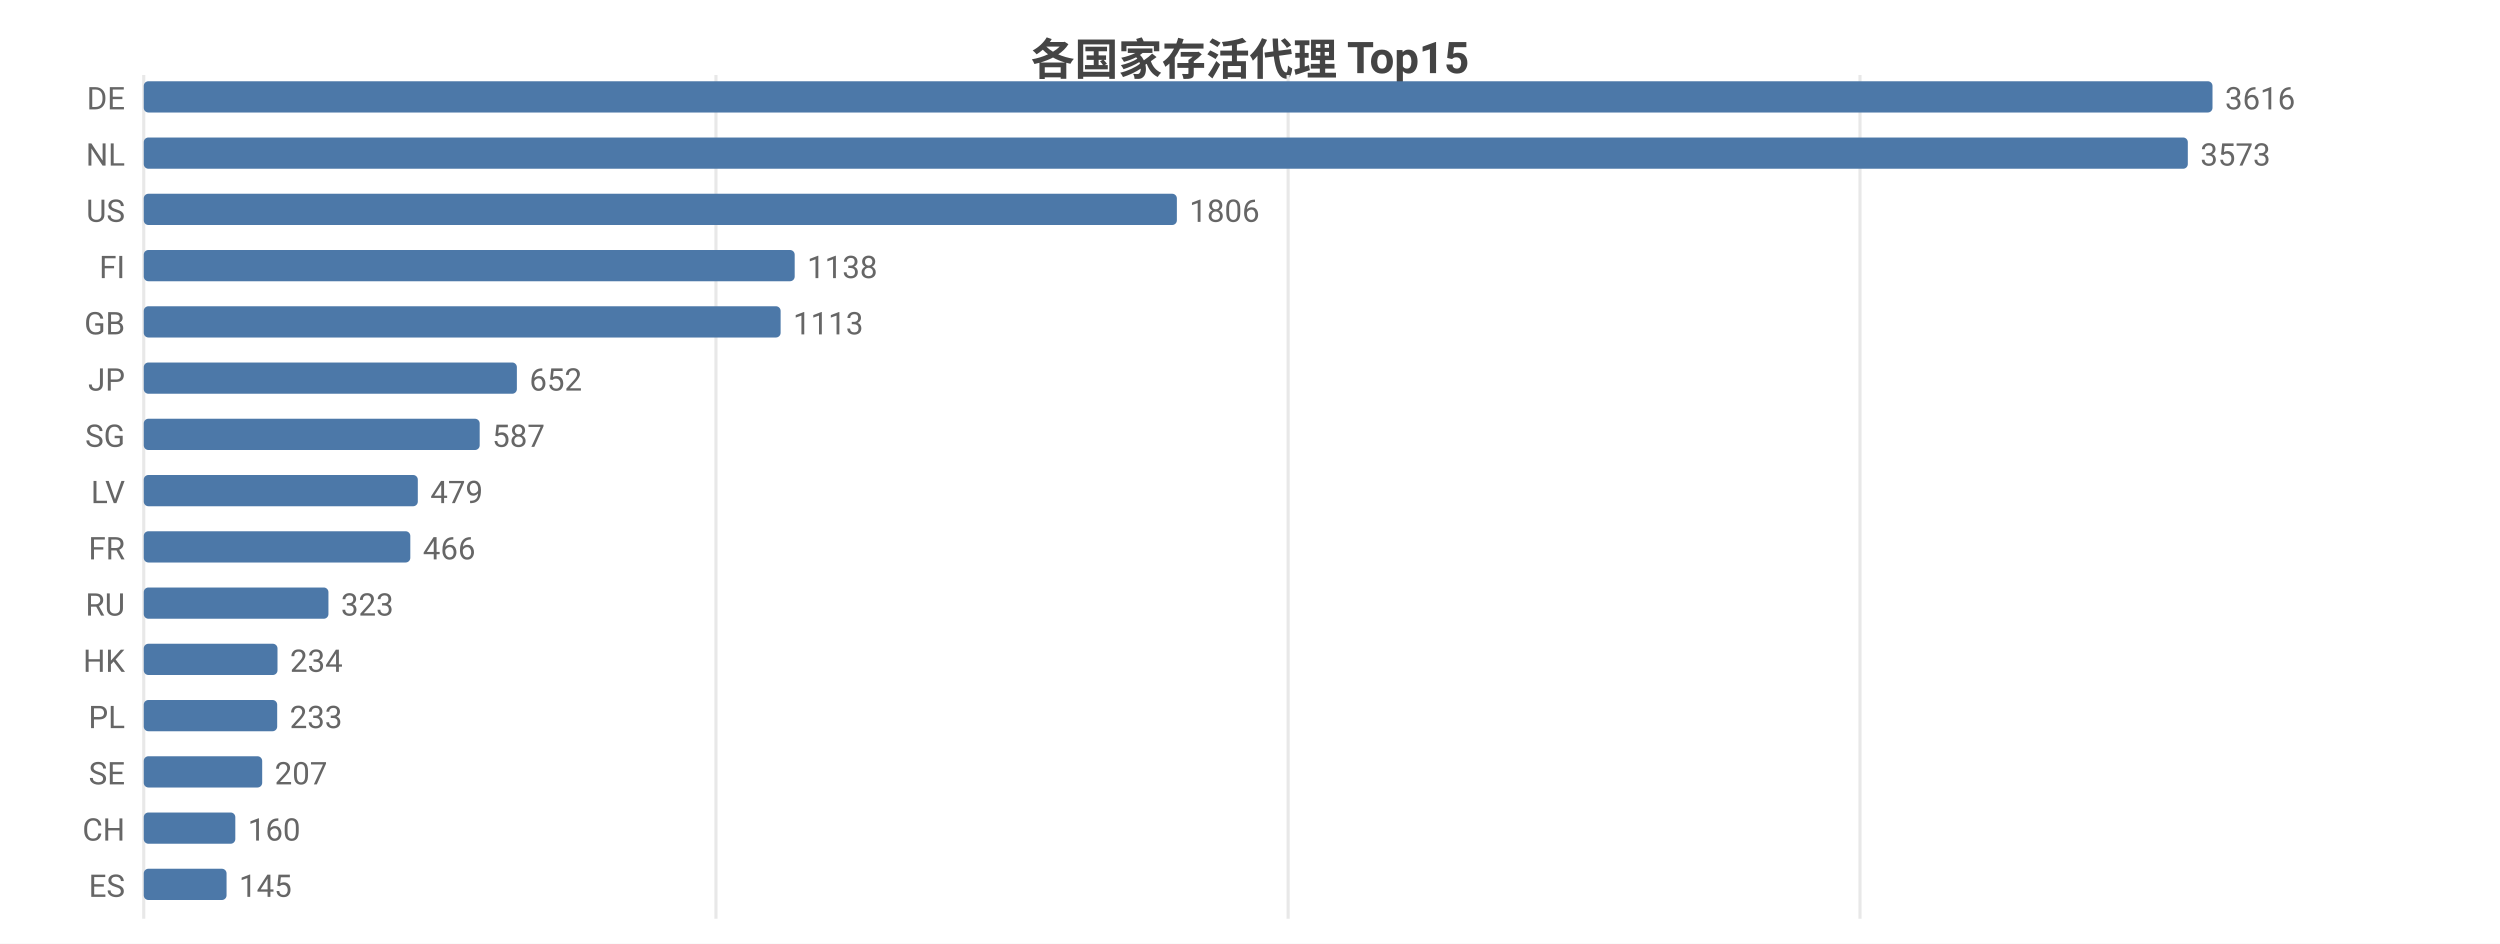
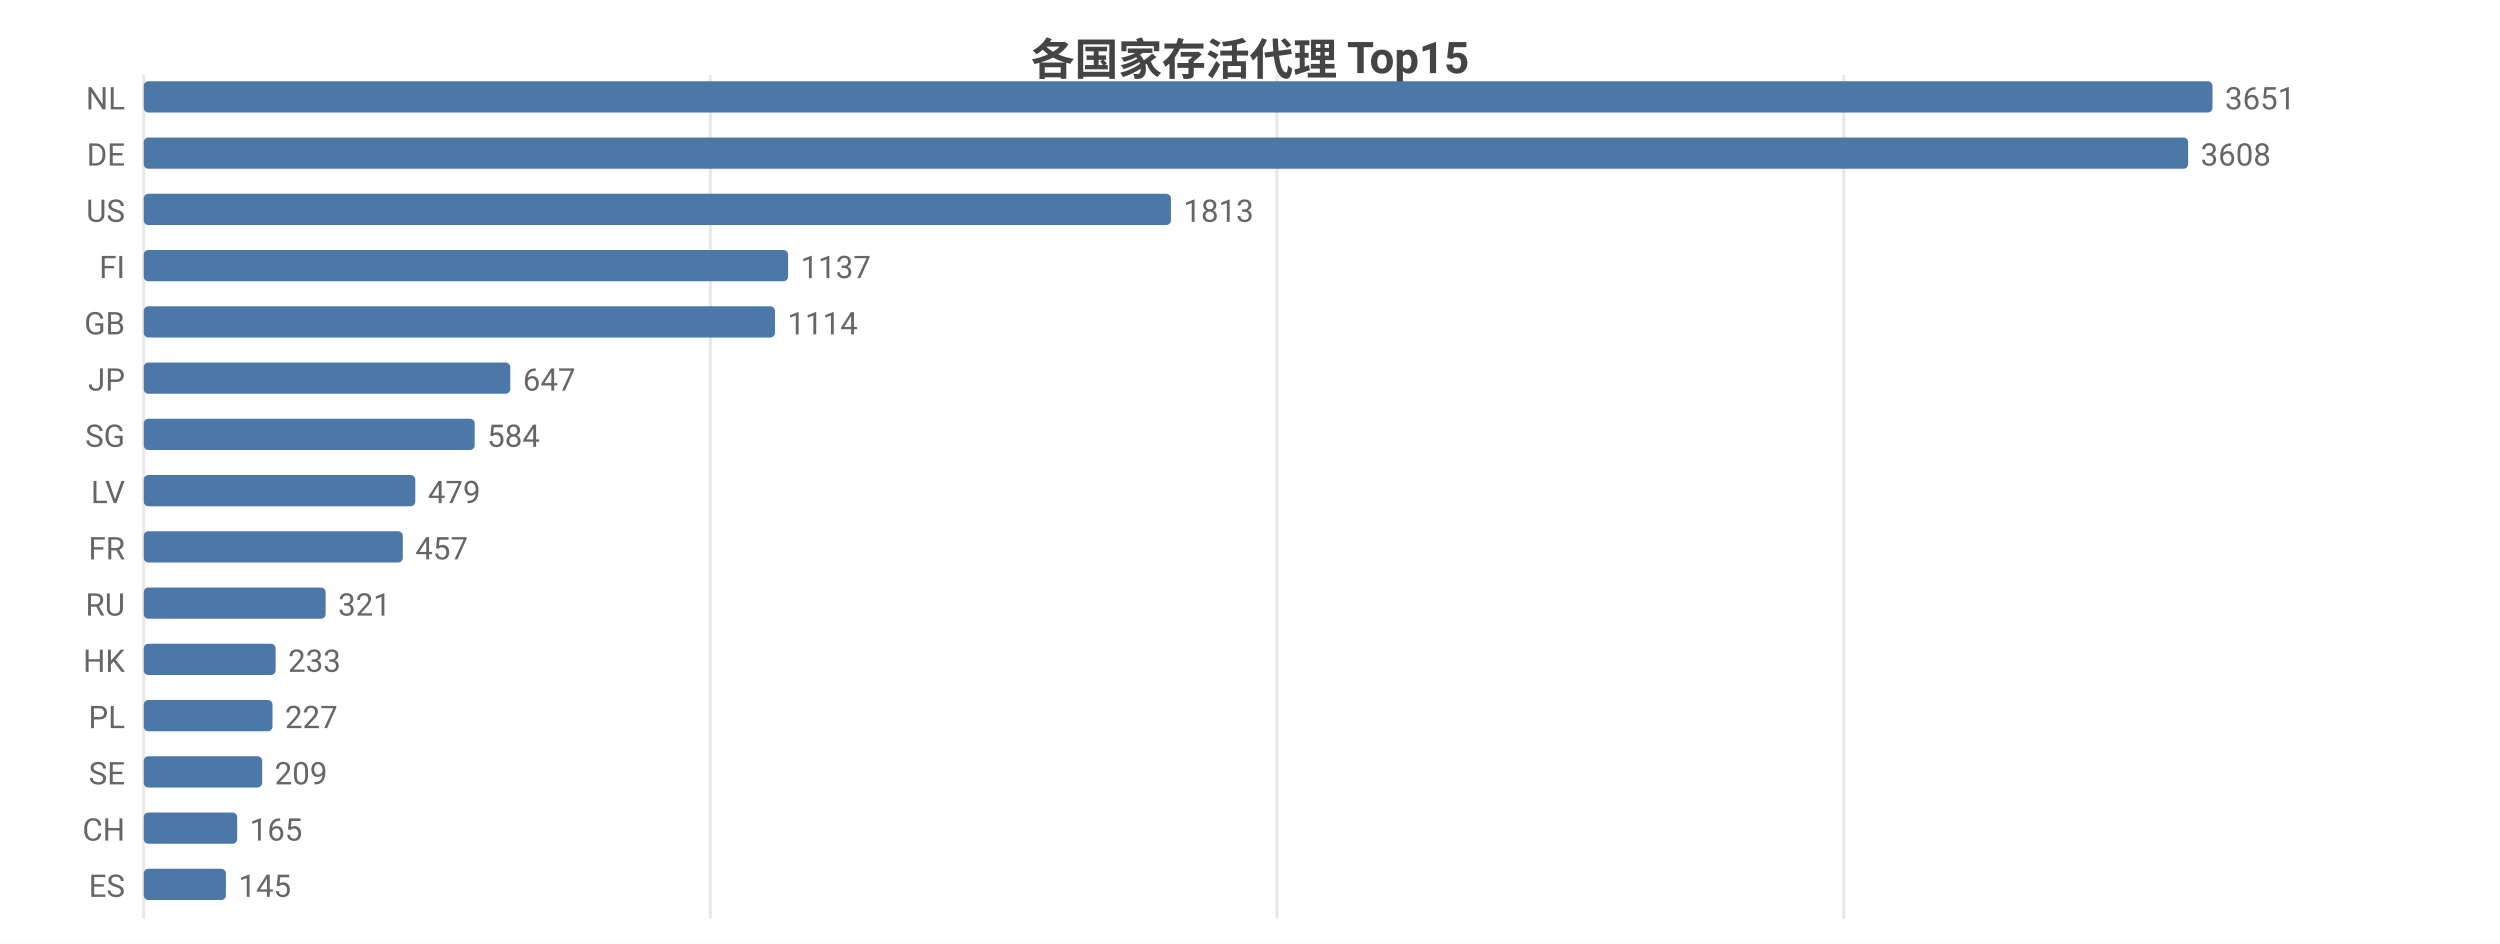
<svg xmlns="http://www.w3.org/2000/svg" width="800" height="302" viewBox="0 0 800 302">
  <rect width="800" height="302" fill="#ffffff" />
  <style>text{font-family:system-ui,-apple-system,'Segoe UI',Roboto,'PingFang SC','Microsoft YaHei','Noto Sans CJK SC',sans-serif}.g{stroke:#e8e8e8;stroke-width:1}.a{stroke:#999;stroke-width:1}.t{font-size:10px;fill:#666}.m{font-size:10px;text-anchor:middle;fill:#666}.e{font-size:10px;text-anchor:end;fill:#666}.l{font-size:11px;fill:#333}.tt{font-size:14px;font-weight:600;text-anchor:middle;fill:#444}.em{font-size:13px;text-anchor:middle;fill:#999}</style>
  <text class="tt" x="400.0" y="24">各国家存活代理 Top15</text>
  <line class="g" x1="46" y1="24" x2="46" y2="294" />
-   <line class="g" x1="229.1" y1="24" x2="229.1" y2="294" />
-   <line class="g" x1="412.2" y1="24" x2="412.2" y2="294" />
-   <line class="g" x1="595.2" y1="24" x2="595.2" y2="294" />
-   <text class="e" x="40" y="35">DE</text>
+   <line class="g" x1="227.3" y1="24" x2="227.3" y2="294" />
+   <line class="g" x1="408.6" y1="24" x2="408.6" y2="294" />
+   <line class="g" x1="590.0" y1="24" x2="590.0" y2="294" />
+   <text class="e" x="40" y="35">NL</text>
  <rect x="46" y="26" width="662" height="10" fill="#4c78a8" rx="1.5" />
-   <text class="t" x="712" y="35">3616</text>
-   <text class="e" x="40" y="53">NL</text>
-   <rect x="46" y="44" width="654.1" height="10" fill="#4c78a8" rx="1.5" />
-   <text class="t" x="704.1" y="53">3573</text>
+   <text class="t" x="712" y="35">3651</text>
+   <text class="e" x="40" y="53">DE</text>
+   <rect x="46" y="44" width="654.2" height="10" fill="#4c78a8" rx="1.5" />
+   <text class="t" x="704.2" y="53">3608</text>
  <text class="e" x="40" y="71">US</text>
-   <rect x="46" y="62" width="330.6" height="10" fill="#4c78a8" rx="1.5" />
-   <text class="t" x="380.6" y="71">1806</text>
+   <rect x="46" y="62" width="328.7" height="10" fill="#4c78a8" rx="1.5" />
+   <text class="t" x="378.7" y="71">1813</text>
  <text class="e" x="40" y="89">FI</text>
-   <rect x="46" y="80" width="208.3" height="10" fill="#4c78a8" rx="1.5" />
-   <text class="t" x="258.3" y="89">1138</text>
+   <rect x="46" y="80" width="206.2" height="10" fill="#4c78a8" rx="1.5" />
+   <text class="t" x="256.2" y="89">1137</text>
  <text class="e" x="40" y="107">GB</text>
-   <rect x="46" y="98" width="203.8" height="10" fill="#4c78a8" rx="1.5" />
-   <text class="t" x="253.8" y="107">1113</text>
+   <rect x="46" y="98" width="202.0" height="10" fill="#4c78a8" rx="1.5" />
+   <text class="t" x="252.0" y="107">1114</text>
  <text class="e" x="40" y="125">JP</text>
-   <rect x="46" y="116" width="119.4" height="10" fill="#4c78a8" rx="1.5" />
-   <text class="t" x="169.4" y="125">652</text>
+   <rect x="46" y="116" width="117.3" height="10" fill="#4c78a8" rx="1.5" />
+   <text class="t" x="167.3" y="125">647</text>
  <text class="e" x="40" y="143">SG</text>
-   <rect x="46" y="134" width="107.5" height="10" fill="#4c78a8" rx="1.5" />
-   <text class="t" x="157.5" y="143">587</text>
+   <rect x="46" y="134" width="105.9" height="10" fill="#4c78a8" rx="1.5" />
+   <text class="t" x="155.9" y="143">584</text>
  <text class="e" x="40" y="161">LV</text>
-   <rect x="46" y="152" width="87.7" height="10" fill="#4c78a8" rx="1.5" />
-   <text class="t" x="137.7" y="161">479</text>
+   <rect x="46" y="152" width="86.9" height="10" fill="#4c78a8" rx="1.5" />
+   <text class="t" x="136.9" y="161">479</text>
  <text class="e" x="40" y="179">FR</text>
-   <rect x="46" y="170" width="85.3" height="10" fill="#4c78a8" rx="1.5" />
-   <text class="t" x="135.3" y="179">466</text>
+   <rect x="46" y="170" width="82.9" height="10" fill="#4c78a8" rx="1.5" />
+   <text class="t" x="132.9" y="179">457</text>
  <text class="e" x="40" y="197">RU</text>
-   <rect x="46" y="188" width="59.1" height="10" fill="#4c78a8" rx="1.5" />
-   <text class="t" x="109.1" y="197">323</text>
+   <rect x="46" y="188" width="58.2" height="10" fill="#4c78a8" rx="1.5" />
+   <text class="t" x="108.2" y="197">321</text>
  <text class="e" x="40" y="215">HK</text>
-   <rect x="46" y="206" width="42.8" height="10" fill="#4c78a8" rx="1.5" />
-   <text class="t" x="92.8" y="215">234</text>
+   <rect x="46" y="206" width="42.2" height="10" fill="#4c78a8" rx="1.5" />
+   <text class="t" x="92.2" y="215">233</text>
  <text class="e" x="40" y="233">PL</text>
-   <rect x="46" y="224" width="42.7" height="10" fill="#4c78a8" rx="1.5" />
-   <text class="t" x="92.7" y="233">233</text>
+   <rect x="46" y="224" width="41.2" height="10" fill="#4c78a8" rx="1.5" />
+   <text class="t" x="91.2" y="233">227</text>
  <text class="e" x="40" y="251">SE</text>
  <rect x="46" y="242" width="37.9" height="10" fill="#4c78a8" rx="1.5" />
-   <text class="t" x="87.9" y="251">207</text>
+   <text class="t" x="87.9" y="251">209</text>
  <text class="e" x="40" y="269">CH</text>
-   <rect x="46" y="260" width="29.3" height="10" fill="#4c78a8" rx="1.5" />
-   <text class="t" x="79.3" y="269">160</text>
+   <rect x="46" y="260" width="29.9" height="10" fill="#4c78a8" rx="1.5" />
+   <text class="t" x="79.9" y="269">165</text>
  <text class="e" x="40" y="287">ES</text>
-   <rect x="46" y="278" width="26.5" height="10" fill="#4c78a8" rx="1.5" />
-   <text class="t" x="76.5" y="287">145</text>
+   <rect x="46" y="278" width="26.3" height="10" fill="#4c78a8" rx="1.5" />
+   <text class="t" x="76.3" y="287">145</text>
</svg>
